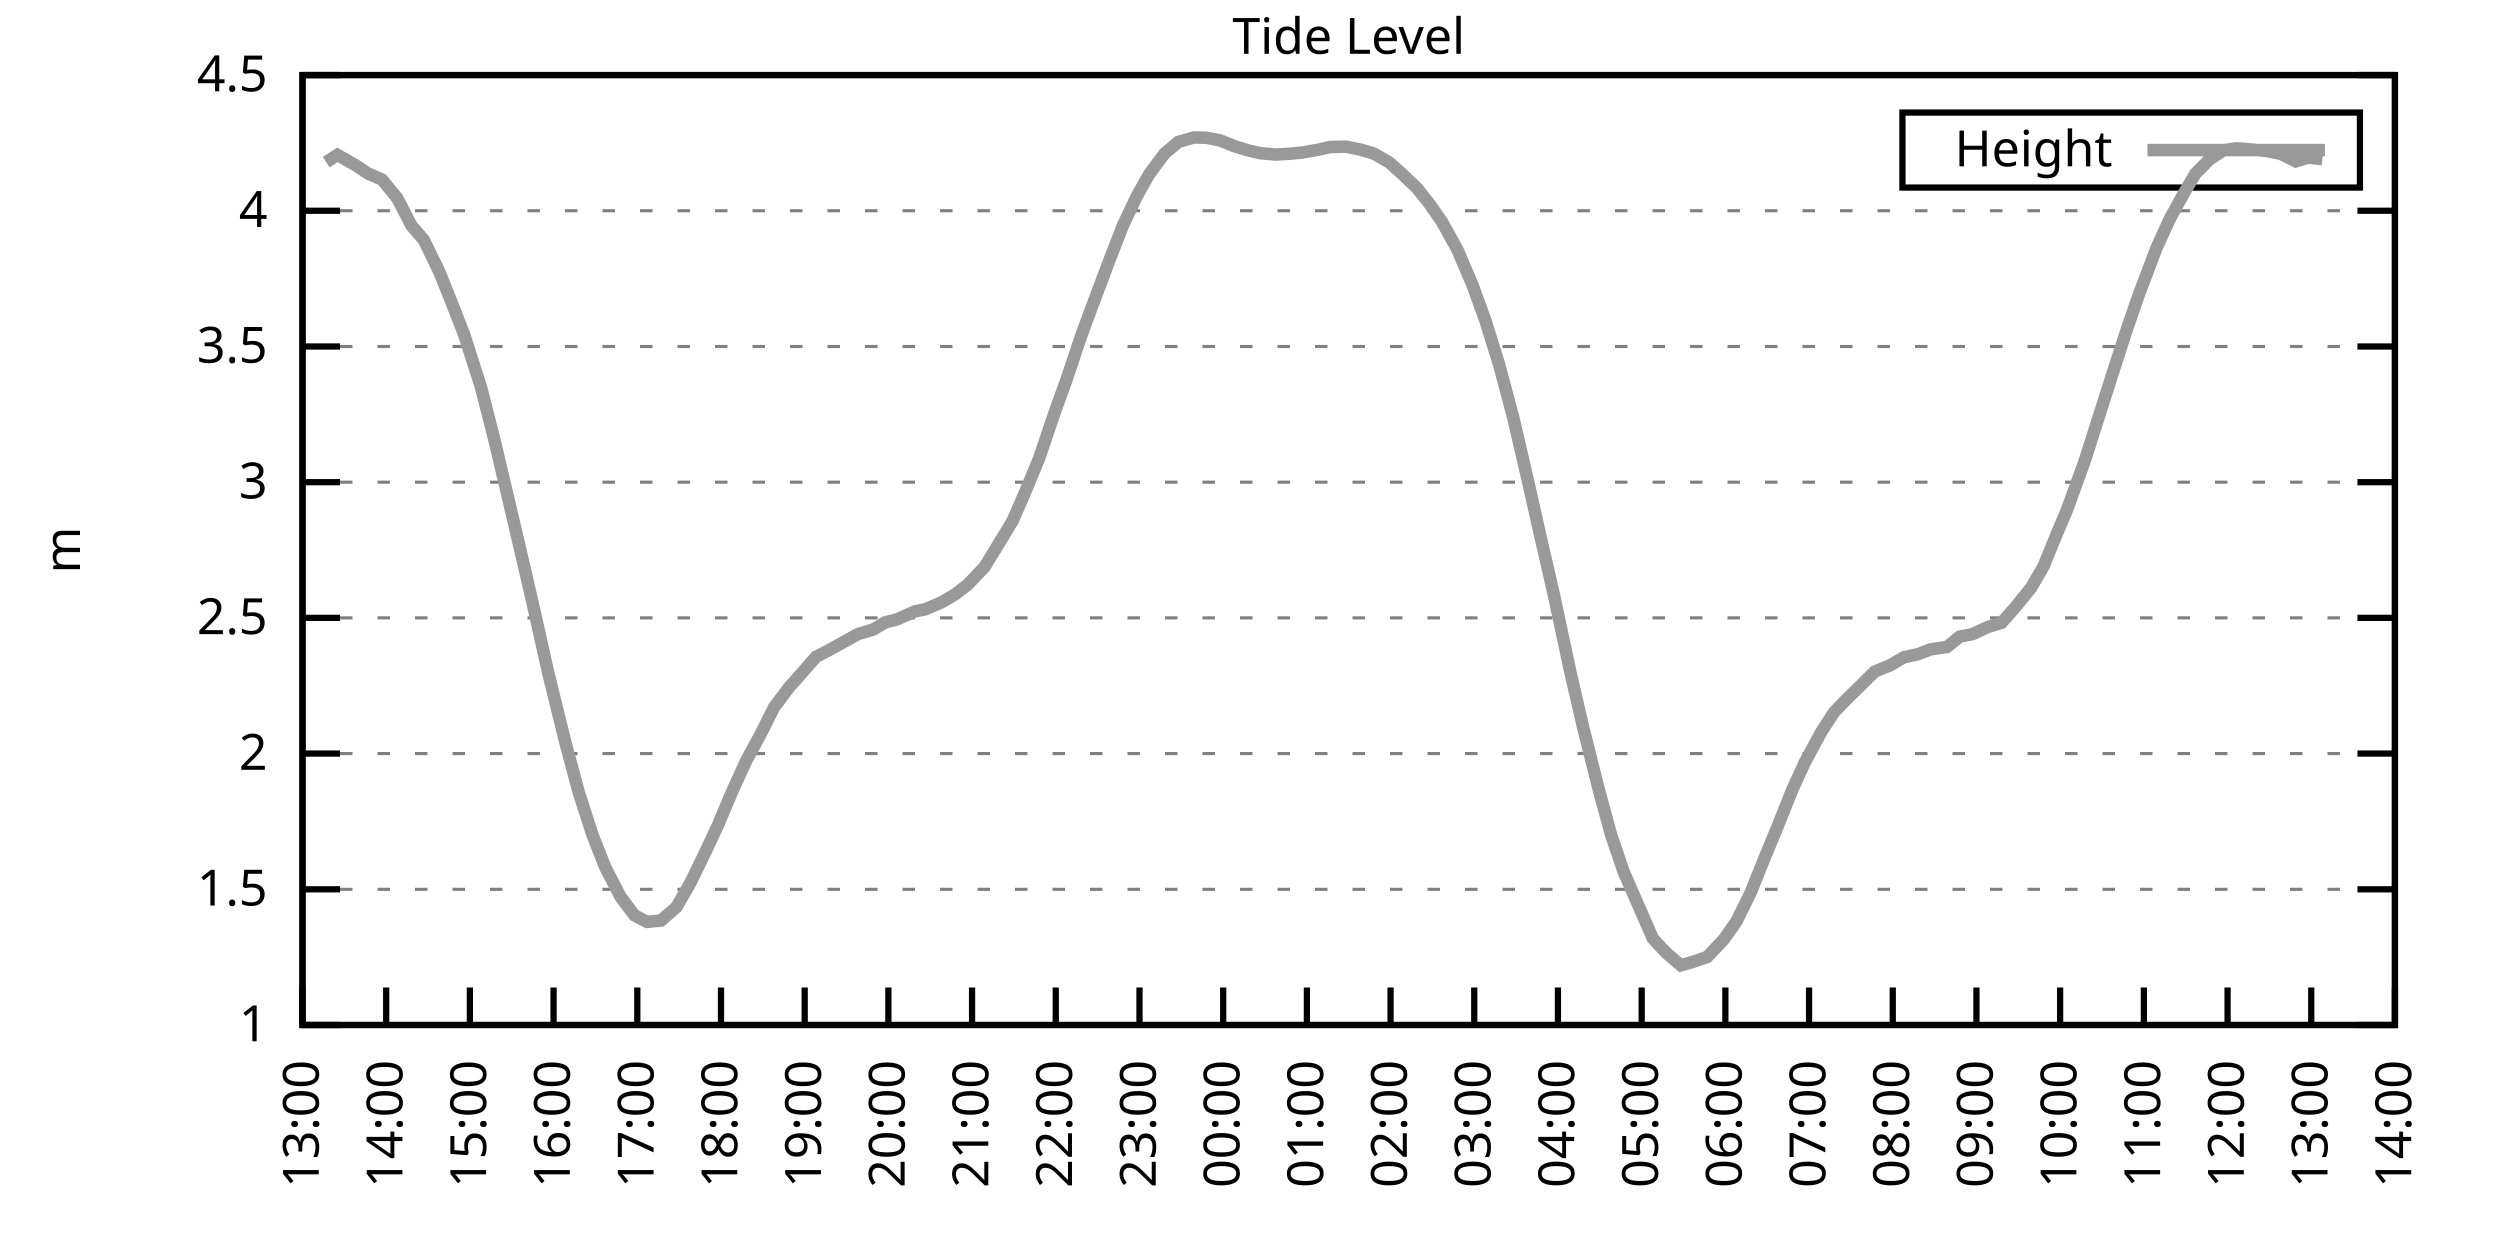
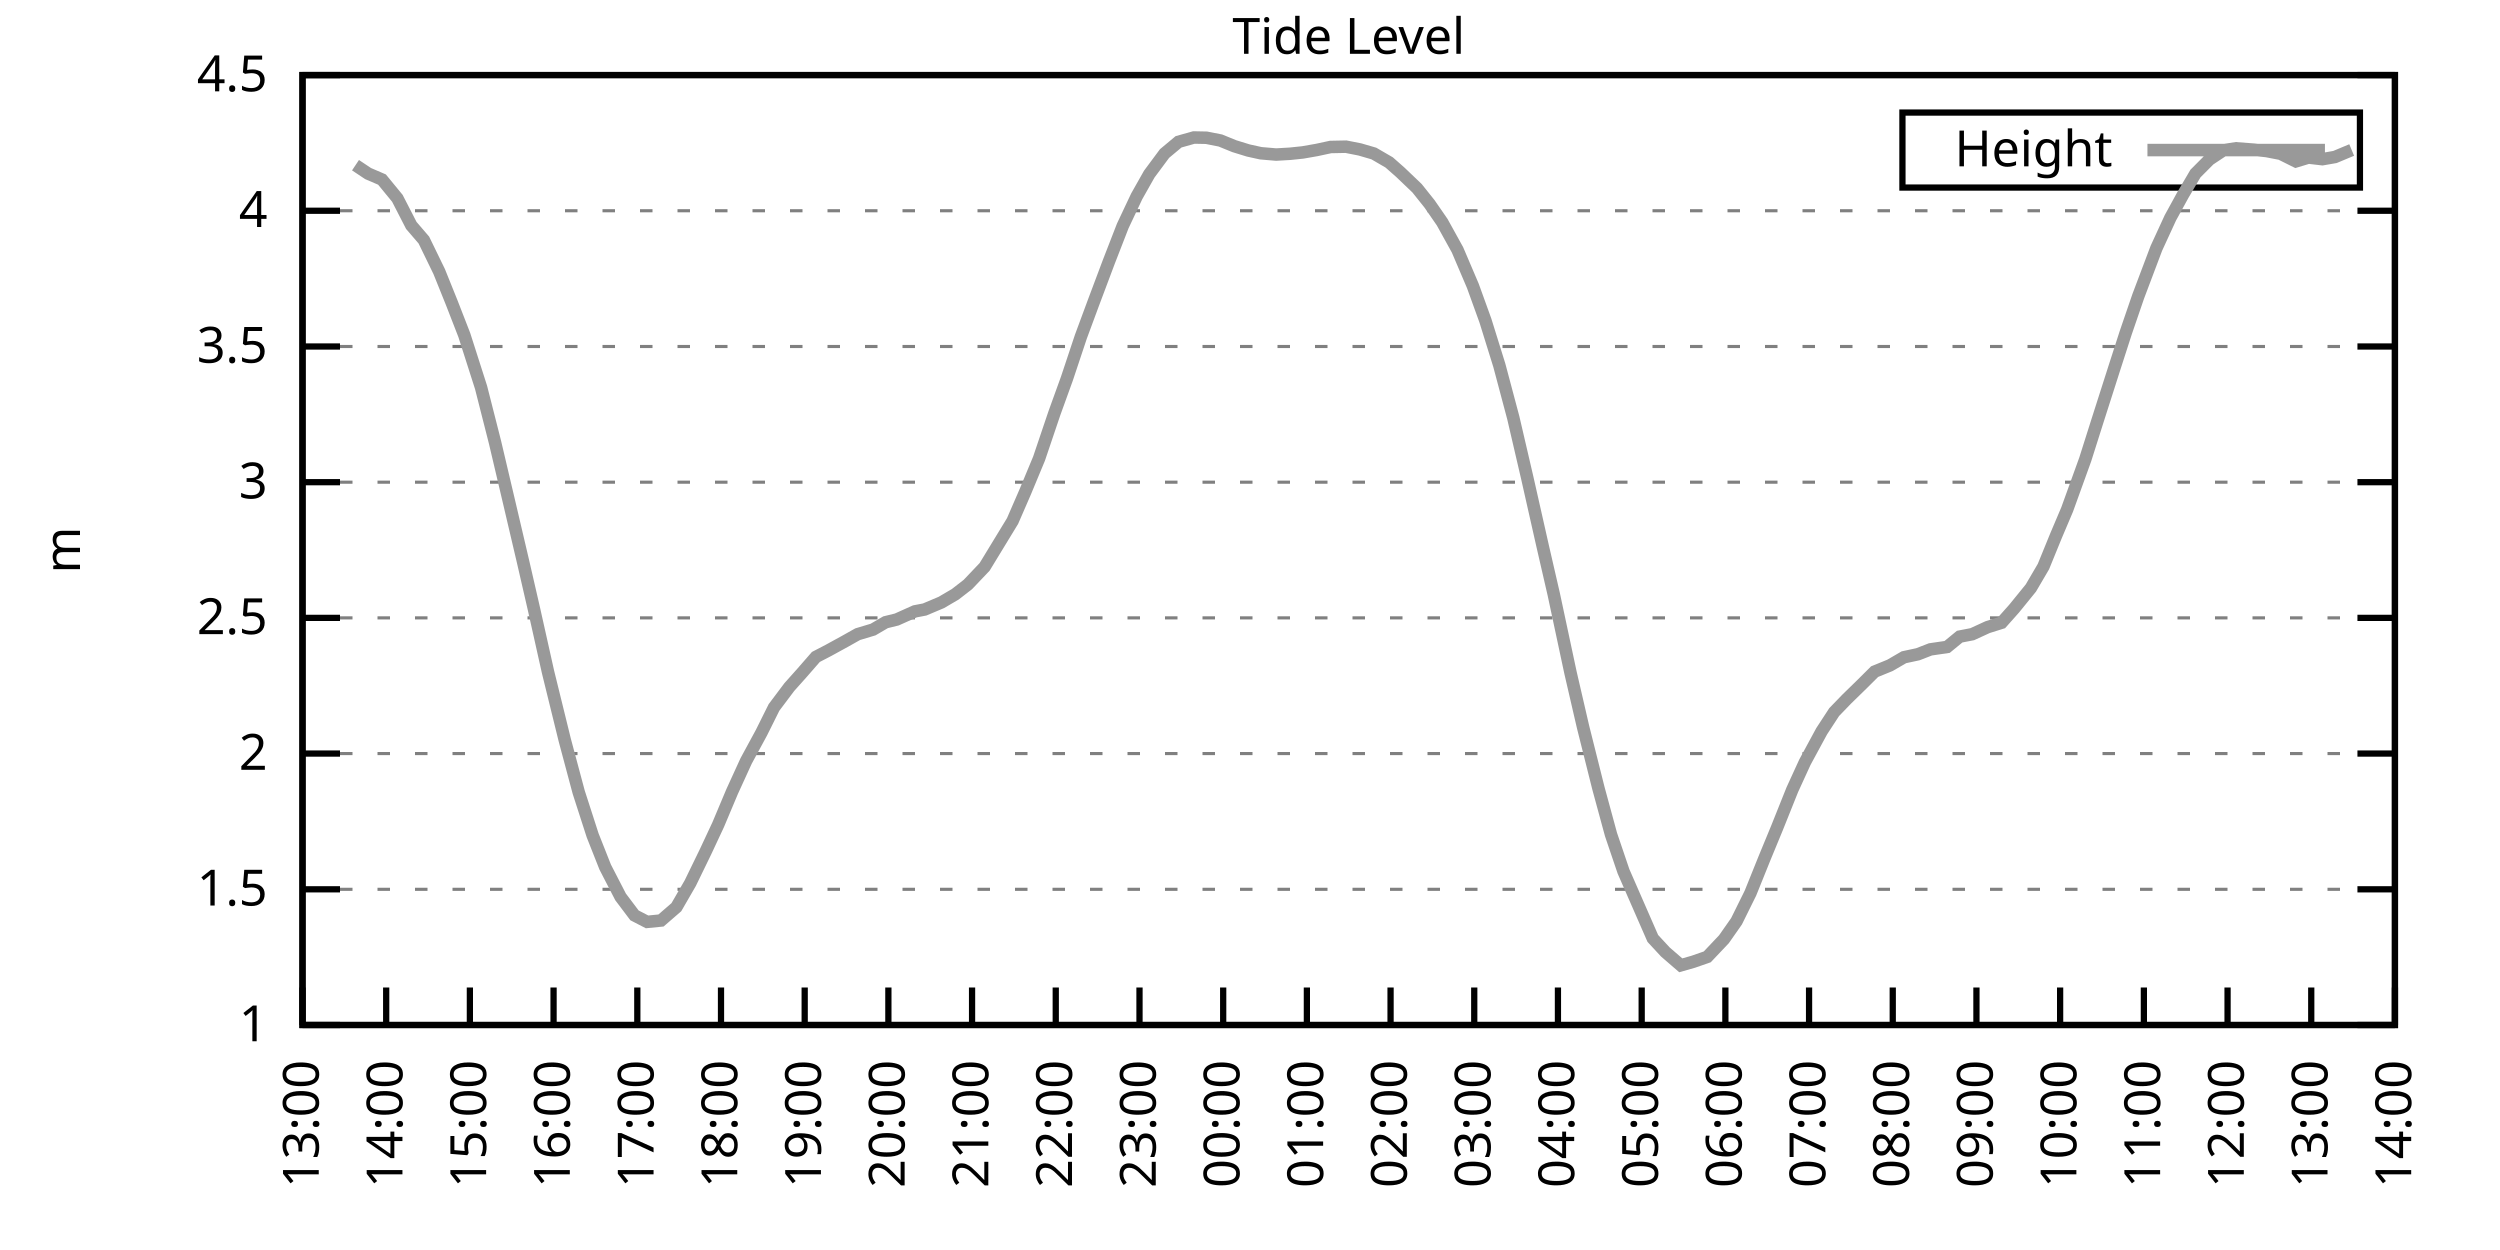
<svg xmlns="http://www.w3.org/2000/svg" xmlns:xlink="http://www.w3.org/1999/xlink" width="400" height="200" viewBox="0 0 400 200">
  <g id="gnuplot_canvas">
    <rect x="0" y="0" width="400" height="200" fill="none" />
    <defs>
      <circle id="gpDot" r="0.5" stroke-width="0.5" stroke="currentColor" />
      <path id="gpPt0" stroke-width="0.333" stroke="currentColor" d="M-1,0 h2 M0,-1 v2" />
      <path id="gpPt1" stroke-width="0.333" stroke="currentColor" d="M-1,-1 L1,1 M1,-1 L-1,1" />
      <path id="gpPt2" stroke-width="0.333" stroke="currentColor" d="M-1,0 L1,0 M0,-1 L0,1 M-1,-1 L1,1 M-1,1 L1,-1" />
      <rect id="gpPt3" stroke-width="0.333" stroke="currentColor" x="-1" y="-1" width="2" height="2" />
      <rect id="gpPt4" stroke-width="0.333" stroke="currentColor" fill="currentColor" x="-1" y="-1" width="2" height="2" />
      <circle id="gpPt5" stroke-width="0.333" stroke="currentColor" cx="0" cy="0" r="1" />
      <use xlink:href="#gpPt5" id="gpPt6" fill="currentColor" stroke="none" />
      <path id="gpPt7" stroke-width="0.333" stroke="currentColor" d="M0,-1.33 L-1.33,0.67 L1.33,0.67 z" />
      <use xlink:href="#gpPt7" id="gpPt8" fill="currentColor" stroke="none" />
      <use xlink:href="#gpPt7" id="gpPt9" stroke="currentColor" transform="rotate(180)" />
      <use xlink:href="#gpPt9" id="gpPt10" fill="currentColor" stroke="none" />
      <use xlink:href="#gpPt3" id="gpPt11" stroke="currentColor" transform="rotate(45)" />
      <use xlink:href="#gpPt11" id="gpPt12" fill="currentColor" stroke="none" />
      <path id="gpPt13" stroke-width="0.333" stroke="currentColor" d="M0,1.330 L1.265,0.411 L0.782,-1.067 L-0.782,-1.076 L-1.265,0.411 z" />
      <use xlink:href="#gpPt13" id="gpPt14" fill="currentColor" stroke="none" />
      <filter id="textbox" filterUnits="objectBoundingBox" x="0" y="0" height="1" width="1">
        <feFlood flood-color="white" flood-opacity="1" result="bgnd" />
        <feComposite in="SourceGraphic" in2="bgnd" operator="atop" />
      </filter>
      <filter id="greybox" filterUnits="objectBoundingBox" x="0" y="0" height="1" width="1">
        <feFlood flood-color="lightgrey" flood-opacity="1" result="grey" />
        <feComposite in="SourceGraphic" in2="grey" operator="atop" />
      </filter>
    </defs>
    <g fill="none" color="white" stroke="currentColor" stroke-width="1.00" stroke-linecap="butt" stroke-linejoin="miter">
</g>
    <g fill="none" color="black" stroke="currentColor" stroke-width="1.00" stroke-linecap="butt" stroke-linejoin="miter">
      <g stroke="none" shape-rendering="crispEdges">
        <polygon fill="rgb(255, 255, 255)" points="48.40,164.00 383.18,164.00 383.18,12.02 48.40,12.02 " />
      </g>
    </g>
    <g fill="none" color="black" stroke="currentColor" stroke-width="1.00" stroke-linecap="butt" stroke-linejoin="miter">
</g>
    <g fill="none" color="black" stroke="black" stroke-width="0.50" stroke-linecap="butt" stroke-linejoin="miter">
</g>
    <g fill="none" color="gray" stroke="currentColor" stroke-width="0.50" stroke-linecap="butt" stroke-linejoin="miter">
      <path stroke="gray" stroke-dasharray="2,4" class="gridline" d="M48.40,164.00 L383.19,164.00  " />
    </g>
    <g fill="none" color="gray" stroke="gray" stroke-width="1.00" stroke-linecap="butt" stroke-linejoin="miter">
</g>
    <g fill="none" color="black" stroke="currentColor" stroke-width="1.00" stroke-linecap="butt" stroke-linejoin="miter">
      <path stroke="black" d="M48.40,164.00 L54.40,164.00 M383.19,164.00 L377.19,164.00  " />
      <g transform="translate(42.80,166.60)" stroke="none" fill="black" font-family="Sans" font-size="8.00" text-anchor="end">
        <text>
          <tspan font-family="Sans"> 1</tspan>
        </text>
      </g>
    </g>
    <g fill="none" color="black" stroke="currentColor" stroke-width="1.00" stroke-linecap="butt" stroke-linejoin="miter">
</g>
    <g fill="none" color="black" stroke="black" stroke-width="0.50" stroke-linecap="butt" stroke-linejoin="miter">
</g>
    <g fill="none" color="gray" stroke="currentColor" stroke-width="0.50" stroke-linecap="butt" stroke-linejoin="miter">
      <path stroke="gray" stroke-dasharray="2,4" class="gridline" d="M48.40,142.29 L383.19,142.29  " />
    </g>
    <g fill="none" color="gray" stroke="gray" stroke-width="1.00" stroke-linecap="butt" stroke-linejoin="miter">
</g>
    <g fill="none" color="black" stroke="currentColor" stroke-width="1.00" stroke-linecap="butt" stroke-linejoin="miter">
      <path stroke="black" d="M48.40,142.29 L54.40,142.29 M383.19,142.29 L377.19,142.29  " />
      <g transform="translate(42.80,144.89)" stroke="none" fill="black" font-family="Sans" font-size="8.00" text-anchor="end">
        <text>
          <tspan font-family="Sans"> 1.5</tspan>
        </text>
      </g>
    </g>
    <g fill="none" color="black" stroke="currentColor" stroke-width="1.00" stroke-linecap="butt" stroke-linejoin="miter">
</g>
    <g fill="none" color="black" stroke="black" stroke-width="0.50" stroke-linecap="butt" stroke-linejoin="miter">
</g>
    <g fill="none" color="gray" stroke="currentColor" stroke-width="0.50" stroke-linecap="butt" stroke-linejoin="miter">
      <path stroke="gray" stroke-dasharray="2,4" class="gridline" d="M48.40,120.57 L383.19,120.57  " />
    </g>
    <g fill="none" color="gray" stroke="gray" stroke-width="1.00" stroke-linecap="butt" stroke-linejoin="miter">
</g>
    <g fill="none" color="black" stroke="currentColor" stroke-width="1.00" stroke-linecap="butt" stroke-linejoin="miter">
      <path stroke="black" d="M48.40,120.57 L54.40,120.57 M383.19,120.57 L377.19,120.57  " />
      <g transform="translate(42.80,123.17)" stroke="none" fill="black" font-family="Sans" font-size="8.00" text-anchor="end">
        <text>
          <tspan font-family="Sans"> 2</tspan>
        </text>
      </g>
    </g>
    <g fill="none" color="black" stroke="currentColor" stroke-width="1.00" stroke-linecap="butt" stroke-linejoin="miter">
</g>
    <g fill="none" color="black" stroke="black" stroke-width="0.50" stroke-linecap="butt" stroke-linejoin="miter">
</g>
    <g fill="none" color="gray" stroke="currentColor" stroke-width="0.50" stroke-linecap="butt" stroke-linejoin="miter">
      <path stroke="gray" stroke-dasharray="2,4" class="gridline" d="M48.40,98.86 L383.19,98.86  " />
    </g>
    <g fill="none" color="gray" stroke="gray" stroke-width="1.00" stroke-linecap="butt" stroke-linejoin="miter">
</g>
    <g fill="none" color="black" stroke="currentColor" stroke-width="1.00" stroke-linecap="butt" stroke-linejoin="miter">
      <path stroke="black" d="M48.40,98.86 L54.40,98.86 M383.19,98.86 L377.19,98.86  " />
      <g transform="translate(42.80,101.46)" stroke="none" fill="black" font-family="Sans" font-size="8.00" text-anchor="end">
        <text>
          <tspan font-family="Sans"> 2.5</tspan>
        </text>
      </g>
    </g>
    <g fill="none" color="black" stroke="currentColor" stroke-width="1.00" stroke-linecap="butt" stroke-linejoin="miter">
</g>
    <g fill="none" color="black" stroke="black" stroke-width="0.50" stroke-linecap="butt" stroke-linejoin="miter">
</g>
    <g fill="none" color="gray" stroke="currentColor" stroke-width="0.50" stroke-linecap="butt" stroke-linejoin="miter">
      <path stroke="gray" stroke-dasharray="2,4" class="gridline" d="M48.40,77.15 L383.19,77.15  " />
    </g>
    <g fill="none" color="gray" stroke="gray" stroke-width="1.00" stroke-linecap="butt" stroke-linejoin="miter">
</g>
    <g fill="none" color="black" stroke="currentColor" stroke-width="1.00" stroke-linecap="butt" stroke-linejoin="miter">
      <path stroke="black" d="M48.40,77.15 L54.40,77.15 M383.19,77.15 L377.19,77.15  " />
      <g transform="translate(42.80,79.75)" stroke="none" fill="black" font-family="Sans" font-size="8.00" text-anchor="end">
        <text>
          <tspan font-family="Sans"> 3</tspan>
        </text>
      </g>
    </g>
    <g fill="none" color="black" stroke="currentColor" stroke-width="1.00" stroke-linecap="butt" stroke-linejoin="miter">
</g>
    <g fill="none" color="black" stroke="black" stroke-width="0.50" stroke-linecap="butt" stroke-linejoin="miter">
</g>
    <g fill="none" color="gray" stroke="currentColor" stroke-width="0.50" stroke-linecap="butt" stroke-linejoin="miter">
      <path stroke="gray" stroke-dasharray="2,4" class="gridline" d="M48.40,55.44 L383.19,55.44  " />
    </g>
    <g fill="none" color="gray" stroke="gray" stroke-width="1.00" stroke-linecap="butt" stroke-linejoin="miter">
</g>
    <g fill="none" color="black" stroke="currentColor" stroke-width="1.00" stroke-linecap="butt" stroke-linejoin="miter">
      <path stroke="black" d="M48.40,55.44 L54.40,55.44 M383.19,55.44 L377.19,55.44  " />
      <g transform="translate(42.80,58.04)" stroke="none" fill="black" font-family="Sans" font-size="8.00" text-anchor="end">
        <text>
          <tspan font-family="Sans"> 3.5</tspan>
        </text>
      </g>
    </g>
    <g fill="none" color="black" stroke="currentColor" stroke-width="1.00" stroke-linecap="butt" stroke-linejoin="miter">
</g>
    <g fill="none" color="black" stroke="black" stroke-width="0.50" stroke-linecap="butt" stroke-linejoin="miter">
</g>
    <g fill="none" color="gray" stroke="currentColor" stroke-width="0.50" stroke-linecap="butt" stroke-linejoin="miter">
      <path stroke="gray" stroke-dasharray="2,4" class="gridline" d="M48.40,33.72 L383.19,33.72  " />
    </g>
    <g fill="none" color="gray" stroke="gray" stroke-width="1.00" stroke-linecap="butt" stroke-linejoin="miter">
</g>
    <g fill="none" color="black" stroke="currentColor" stroke-width="1.00" stroke-linecap="butt" stroke-linejoin="miter">
      <path stroke="black" d="M48.40,33.72 L54.40,33.72 M383.19,33.72 L377.19,33.72  " />
      <g transform="translate(42.80,36.32)" stroke="none" fill="black" font-family="Sans" font-size="8.00" text-anchor="end">
        <text>
          <tspan font-family="Sans"> 4</tspan>
        </text>
      </g>
    </g>
    <g fill="none" color="black" stroke="currentColor" stroke-width="1.00" stroke-linecap="butt" stroke-linejoin="miter">
</g>
    <g fill="none" color="black" stroke="black" stroke-width="0.50" stroke-linecap="butt" stroke-linejoin="miter">
</g>
    <g fill="none" color="gray" stroke="currentColor" stroke-width="0.50" stroke-linecap="butt" stroke-linejoin="miter">
      <path stroke="gray" stroke-dasharray="2,4" class="gridline" d="M48.40,12.01 L383.19,12.01  " />
    </g>
    <g fill="none" color="gray" stroke="gray" stroke-width="1.00" stroke-linecap="butt" stroke-linejoin="miter">
</g>
    <g fill="none" color="black" stroke="currentColor" stroke-width="1.00" stroke-linecap="butt" stroke-linejoin="miter">
      <path stroke="black" d="M48.40,12.01 L54.40,12.01 M383.19,12.01 L377.19,12.01  " />
      <g transform="translate(42.80,14.61)" stroke="none" fill="black" font-family="Sans" font-size="8.00" text-anchor="end">
        <text>
          <tspan font-family="Sans"> 4.5</tspan>
        </text>
      </g>
    </g>
    <g fill="none" color="black" stroke="currentColor" stroke-width="1.00" stroke-linecap="butt" stroke-linejoin="miter">
      <path stroke="black" d="M48.40,164.00 L48.40,158.00  " />
      <g transform="translate(51.00,169.60) rotate(270.00)" stroke="none" fill="black" font-family="Sans" font-size="8.00" text-anchor="end">
        <text>
          <tspan font-family="Sans">13:00</tspan>
        </text>
      </g>
    </g>
    <g fill="none" color="black" stroke="currentColor" stroke-width="1.00" stroke-linecap="butt" stroke-linejoin="miter">
      <path stroke="black" d="M61.79,164.00 L61.79,158.00  " />
      <g transform="translate(64.39,169.60) rotate(270.00)" stroke="none" fill="black" font-family="Sans" font-size="8.00" text-anchor="end">
        <text>
          <tspan font-family="Sans">14:00</tspan>
        </text>
      </g>
    </g>
    <g fill="none" color="black" stroke="currentColor" stroke-width="1.00" stroke-linecap="butt" stroke-linejoin="miter">
      <path stroke="black" d="M75.18,164.00 L75.18,158.00  " />
      <g transform="translate(77.78,169.60) rotate(270.00)" stroke="none" fill="black" font-family="Sans" font-size="8.00" text-anchor="end">
        <text>
          <tspan font-family="Sans">15:00</tspan>
        </text>
      </g>
    </g>
    <g fill="none" color="black" stroke="currentColor" stroke-width="1.00" stroke-linecap="butt" stroke-linejoin="miter">
      <path stroke="black" d="M88.57,164.00 L88.57,158.00  " />
      <g transform="translate(91.17,169.60) rotate(270.00)" stroke="none" fill="black" font-family="Sans" font-size="8.00" text-anchor="end">
        <text>
          <tspan font-family="Sans">16:00</tspan>
        </text>
      </g>
    </g>
    <g fill="none" color="black" stroke="currentColor" stroke-width="1.00" stroke-linecap="butt" stroke-linejoin="miter">
      <path stroke="black" d="M101.97,164.00 L101.97,158.00  " />
      <g transform="translate(104.57,169.60) rotate(270.00)" stroke="none" fill="black" font-family="Sans" font-size="8.00" text-anchor="end">
        <text>
          <tspan font-family="Sans">17:00</tspan>
        </text>
      </g>
    </g>
    <g fill="none" color="black" stroke="currentColor" stroke-width="1.00" stroke-linecap="butt" stroke-linejoin="miter">
      <path stroke="black" d="M115.36,164.00 L115.36,158.00  " />
      <g transform="translate(117.96,169.60) rotate(270.00)" stroke="none" fill="black" font-family="Sans" font-size="8.00" text-anchor="end">
        <text>
          <tspan font-family="Sans">18:00</tspan>
        </text>
      </g>
    </g>
    <g fill="none" color="black" stroke="currentColor" stroke-width="1.00" stroke-linecap="butt" stroke-linejoin="miter">
      <path stroke="black" d="M128.75,164.00 L128.75,158.00  " />
      <g transform="translate(131.35,169.60) rotate(270.00)" stroke="none" fill="black" font-family="Sans" font-size="8.00" text-anchor="end">
        <text>
          <tspan font-family="Sans">19:00</tspan>
        </text>
      </g>
    </g>
    <g fill="none" color="black" stroke="currentColor" stroke-width="1.00" stroke-linecap="butt" stroke-linejoin="miter">
      <path stroke="black" d="M142.14,164.00 L142.14,158.00  " />
      <g transform="translate(144.74,169.60) rotate(270.00)" stroke="none" fill="black" font-family="Sans" font-size="8.00" text-anchor="end">
        <text>
          <tspan font-family="Sans">20:00</tspan>
        </text>
      </g>
    </g>
    <g fill="none" color="black" stroke="currentColor" stroke-width="1.00" stroke-linecap="butt" stroke-linejoin="miter">
      <path stroke="black" d="M155.53,164.00 L155.53,158.00  " />
      <g transform="translate(158.13,169.60) rotate(270.00)" stroke="none" fill="black" font-family="Sans" font-size="8.00" text-anchor="end">
        <text>
          <tspan font-family="Sans">21:00</tspan>
        </text>
      </g>
    </g>
    <g fill="none" color="black" stroke="currentColor" stroke-width="1.00" stroke-linecap="butt" stroke-linejoin="miter">
      <path stroke="black" d="M168.92,164.00 L168.92,158.00  " />
      <g transform="translate(171.52,169.60) rotate(270.00)" stroke="none" fill="black" font-family="Sans" font-size="8.00" text-anchor="end">
        <text>
          <tspan font-family="Sans">22:00</tspan>
        </text>
      </g>
    </g>
    <g fill="none" color="black" stroke="currentColor" stroke-width="1.00" stroke-linecap="butt" stroke-linejoin="miter">
      <path stroke="black" d="M182.32,164.00 L182.32,158.00  " />
      <g transform="translate(184.92,169.60) rotate(270.00)" stroke="none" fill="black" font-family="Sans" font-size="8.00" text-anchor="end">
        <text>
          <tspan font-family="Sans">23:00</tspan>
        </text>
      </g>
    </g>
    <g fill="none" color="black" stroke="currentColor" stroke-width="1.00" stroke-linecap="butt" stroke-linejoin="miter">
      <path stroke="black" d="M195.71,164.00 L195.71,158.00  " />
      <g transform="translate(198.31,169.60) rotate(270.00)" stroke="none" fill="black" font-family="Sans" font-size="8.00" text-anchor="end">
        <text>
          <tspan font-family="Sans">00:00</tspan>
        </text>
      </g>
    </g>
    <g fill="none" color="black" stroke="currentColor" stroke-width="1.00" stroke-linecap="butt" stroke-linejoin="miter">
      <path stroke="black" d="M209.10,164.00 L209.10,158.00  " />
      <g transform="translate(211.70,169.60) rotate(270.00)" stroke="none" fill="black" font-family="Sans" font-size="8.00" text-anchor="end">
        <text>
          <tspan font-family="Sans">01:00</tspan>
        </text>
      </g>
    </g>
    <g fill="none" color="black" stroke="currentColor" stroke-width="1.00" stroke-linecap="butt" stroke-linejoin="miter">
      <path stroke="black" d="M222.49,164.00 L222.49,158.00  " />
      <g transform="translate(225.09,169.60) rotate(270.00)" stroke="none" fill="black" font-family="Sans" font-size="8.00" text-anchor="end">
        <text>
          <tspan font-family="Sans">02:00</tspan>
        </text>
      </g>
    </g>
    <g fill="none" color="black" stroke="currentColor" stroke-width="1.00" stroke-linecap="butt" stroke-linejoin="miter">
      <path stroke="black" d="M235.88,164.00 L235.88,158.00  " />
      <g transform="translate(238.48,169.60) rotate(270.00)" stroke="none" fill="black" font-family="Sans" font-size="8.00" text-anchor="end">
        <text>
          <tspan font-family="Sans">03:00</tspan>
        </text>
      </g>
    </g>
    <g fill="none" color="black" stroke="currentColor" stroke-width="1.00" stroke-linecap="butt" stroke-linejoin="miter">
      <path stroke="black" d="M249.27,164.00 L249.27,158.00  " />
      <g transform="translate(251.87,169.60) rotate(270.00)" stroke="none" fill="black" font-family="Sans" font-size="8.00" text-anchor="end">
        <text>
          <tspan font-family="Sans">04:00</tspan>
        </text>
      </g>
    </g>
    <g fill="none" color="black" stroke="currentColor" stroke-width="1.00" stroke-linecap="butt" stroke-linejoin="miter">
      <path stroke="black" d="M262.67,164.00 L262.67,158.00  " />
      <g transform="translate(265.27,169.60) rotate(270.00)" stroke="none" fill="black" font-family="Sans" font-size="8.00" text-anchor="end">
        <text>
          <tspan font-family="Sans">05:00</tspan>
        </text>
      </g>
    </g>
    <g fill="none" color="black" stroke="currentColor" stroke-width="1.00" stroke-linecap="butt" stroke-linejoin="miter">
      <path stroke="black" d="M276.06,164.00 L276.06,158.00  " />
      <g transform="translate(278.66,169.60) rotate(270.00)" stroke="none" fill="black" font-family="Sans" font-size="8.00" text-anchor="end">
        <text>
          <tspan font-family="Sans">06:00</tspan>
        </text>
      </g>
    </g>
    <g fill="none" color="black" stroke="currentColor" stroke-width="1.00" stroke-linecap="butt" stroke-linejoin="miter">
      <path stroke="black" d="M289.45,164.00 L289.45,158.00  " />
      <g transform="translate(292.05,169.60) rotate(270.00)" stroke="none" fill="black" font-family="Sans" font-size="8.00" text-anchor="end">
        <text>
          <tspan font-family="Sans">07:00</tspan>
        </text>
      </g>
    </g>
    <g fill="none" color="black" stroke="currentColor" stroke-width="1.00" stroke-linecap="butt" stroke-linejoin="miter">
      <path stroke="black" d="M302.84,164.00 L302.84,158.00  " />
      <g transform="translate(305.44,169.60) rotate(270.00)" stroke="none" fill="black" font-family="Sans" font-size="8.00" text-anchor="end">
        <text>
          <tspan font-family="Sans">08:00</tspan>
        </text>
      </g>
    </g>
    <g fill="none" color="black" stroke="currentColor" stroke-width="1.00" stroke-linecap="butt" stroke-linejoin="miter">
      <path stroke="black" d="M316.23,164.00 L316.23,158.00  " />
      <g transform="translate(318.83,169.60) rotate(270.00)" stroke="none" fill="black" font-family="Sans" font-size="8.00" text-anchor="end">
        <text>
          <tspan font-family="Sans">09:00</tspan>
        </text>
      </g>
    </g>
    <g fill="none" color="black" stroke="currentColor" stroke-width="1.00" stroke-linecap="butt" stroke-linejoin="miter">
      <path stroke="black" d="M329.62,164.00 L329.62,158.00  " />
      <g transform="translate(332.22,169.60) rotate(270.00)" stroke="none" fill="black" font-family="Sans" font-size="8.00" text-anchor="end">
        <text>
          <tspan font-family="Sans">10:00</tspan>
        </text>
      </g>
    </g>
    <g fill="none" color="black" stroke="currentColor" stroke-width="1.00" stroke-linecap="butt" stroke-linejoin="miter">
      <path stroke="black" d="M343.02,164.00 L343.02,158.00  " />
      <g transform="translate(345.62,169.60) rotate(270.00)" stroke="none" fill="black" font-family="Sans" font-size="8.00" text-anchor="end">
        <text>
          <tspan font-family="Sans">11:00</tspan>
        </text>
      </g>
    </g>
    <g fill="none" color="black" stroke="currentColor" stroke-width="1.00" stroke-linecap="butt" stroke-linejoin="miter">
      <path stroke="black" d="M356.41,164.00 L356.41,158.00  " />
      <g transform="translate(359.01,169.60) rotate(270.00)" stroke="none" fill="black" font-family="Sans" font-size="8.00" text-anchor="end">
        <text>
          <tspan font-family="Sans">12:00</tspan>
        </text>
      </g>
    </g>
    <g fill="none" color="black" stroke="currentColor" stroke-width="1.00" stroke-linecap="butt" stroke-linejoin="miter">
      <path stroke="black" d="M369.80,164.00 L369.80,158.00  " />
      <g transform="translate(372.40,169.60) rotate(270.00)" stroke="none" fill="black" font-family="Sans" font-size="8.00" text-anchor="end">
        <text>
          <tspan font-family="Sans">13:00</tspan>
        </text>
      </g>
    </g>
    <g fill="none" color="black" stroke="currentColor" stroke-width="1.00" stroke-linecap="butt" stroke-linejoin="miter">
      <path stroke="black" d="M383.19,164.00 L383.19,158.00  " />
      <g transform="translate(385.79,169.60) rotate(270.00)" stroke="none" fill="black" font-family="Sans" font-size="8.00" text-anchor="end">
        <text>
          <tspan font-family="Sans">14:00</tspan>
        </text>
      </g>
    </g>
    <g fill="none" color="black" stroke="currentColor" stroke-width="1.00" stroke-linecap="butt" stroke-linejoin="miter">
</g>
    <g fill="none" color="black" stroke="currentColor" stroke-width="1.00" stroke-linecap="butt" stroke-linejoin="miter">
      <path stroke="black" d="M48.40,12.01 L48.40,164.00 L383.19,164.00 L383.19,12.01 L48.40,12.01 Z  " />
    </g>
    <g fill="none" color="black" stroke="currentColor" stroke-width="1.00" stroke-linecap="butt" stroke-linejoin="miter">
</g>
    <g fill="none" color="black" stroke="currentColor" stroke-width="1.00" stroke-linecap="butt" stroke-linejoin="miter">
      <path stroke="black" d="M304.39,30.01 L304.39,18.01 L377.59,18.01 L377.59,30.01 L304.39,30.01 Z  " />
    </g>
    <g id="Tide_level_plot_1">
      <g fill="none" color="white" stroke="black" stroke-width="2.00" stroke-linecap="butt" stroke-linejoin="miter">
</g>
      <g fill="none" color="black" stroke="currentColor" stroke-width="2.00" stroke-linecap="butt" stroke-linejoin="miter">
        <g transform="translate(337.99,26.61)" stroke="none" fill="black" font-family="Sans" font-size="8.00" text-anchor="end">
          <text>
            <tspan font-family="Sans">Height</tspan>
          </text>
        </g>
      </g>
      <g fill="none" color="black" stroke="currentColor" stroke-width="2.00" stroke-linecap="butt" stroke-linejoin="miter">
-         <path stroke="rgb(153, 153, 153)" d="M343.59,24.01 L371.99,24.01 M52.19,25.95 L53.98,24.78 L56.88,26.43 L58.89,27.77 L61.12,28.73 L63.58,31.73   L65.81,36.07 L67.82,38.41 L70.27,43.45 L72.28,48.44 L74.29,53.61 L76.97,61.99 L79.20,70.76 L81.43,80.23   L83.66,89.74 L85.45,97.52 L87.68,107.50 L90.36,118.40 L92.59,126.74 L94.82,133.65 L96.83,138.73 L99.29,143.50   L101.52,146.46 L103.53,147.50 L105.76,147.28 L108.22,145.15 L110.45,141.29 L112.90,136.25 L114.91,131.95 L117.14,126.65   L119.38,121.75 L121.83,117.23 L123.84,113.19 L126.29,109.93 L128.30,107.68 L130.54,105.11 L132.54,104.07 L135.22,102.60   L137.23,101.47 L139.69,100.73 L141.69,99.56 L143.48,99.12 L146.38,97.82 L147.94,97.52 L150.62,96.39 L152.85,95.08   L154.86,93.52 L157.54,90.70 L159.55,87.40 L162.01,83.36 L164.01,78.76 L166.25,73.37 L168.70,66.12 L170.71,60.56   L172.94,53.87 L174.95,48.44 L177.41,41.89 L179.64,36.15 L181.87,31.42 L183.88,27.86 L186.33,24.56 L188.57,22.69   L191.02,22.00 L193.03,22.04 L195.26,22.48 L197.49,23.39 L199.73,24.08 L201.73,24.52 L204.19,24.73 L206.42,24.60   L208.43,24.39 L210.66,24.00 L212.89,23.52 L215.35,23.47 L217.58,23.91 L219.81,24.56 L222.27,25.99 L224.05,27.56   L226.73,30.12 L228.74,32.64 L230.75,35.55 L233.20,39.98 L235.66,45.75 L237.67,51.31 L239.90,58.48 L242.13,66.86   L244.36,76.45 L246.82,87.35 L248.60,95.08 L251.28,107.63 L253.29,116.32 L255.75,126.13 L257.76,133.52 L259.76,139.42   L264.45,150.15 L266.46,152.32 L268.92,154.45 L270.92,153.88 L273.16,153.10 L275.83,150.28 L277.84,147.41 L280.07,142.90   L282.31,137.34 L284.32,132.47 L286.77,126.35 L288.78,121.96 L291.46,117.01 L293.47,113.93 L295.48,111.85 L297.93,109.46   L299.94,107.46 L302.39,106.46 L304.63,105.16 L306.86,104.68 L308.87,103.90 L311.54,103.51 L313.55,101.86 L315.56,101.47   L318.02,100.34 L320.25,99.64 L322.26,97.38 L324.94,94.08 L326.95,90.65 L328.95,85.75 L330.74,81.53 L333.64,73.50   L335.65,67.16 L338.33,58.78 L340.11,53.26 L342.12,47.40 L345.02,39.72 L347.26,34.85 L349.26,31.20 L351.27,27.77   L353.51,25.52 L355.74,24.04 L357.75,23.73 L360.65,23.95 L362.66,24.17 L364.89,24.60 L367.34,25.82 L369.35,25.21   L371.58,25.47  " />
+         <path stroke="rgb(153, 153, 153)" d="M343.59,24.01 L371.99,24.01 M56.88,26.43 L58.89,27.77 L61.12,28.73 L63.58,31.73 L65.81,36.07 L67.82,38.41   L70.27,43.45 L72.28,48.44 L74.29,53.61 L76.97,61.99 L79.20,70.76 L81.43,80.23 L83.66,89.74 L85.45,97.52   L87.68,107.50 L90.36,118.40 L92.59,126.74 L94.82,133.65 L96.83,138.73 L99.29,143.50 L101.52,146.46 L103.53,147.50   L105.76,147.28 L108.22,145.15 L110.45,141.29 L112.90,136.25 L114.91,131.95 L117.14,126.65 L119.38,121.75 L121.83,117.23   L123.84,113.19 L126.29,109.93 L128.30,107.68 L130.54,105.11 L132.54,104.07 L135.22,102.60 L137.23,101.47 L139.69,100.73   L141.69,99.56 L143.48,99.12 L146.38,97.82 L147.94,97.52 L150.62,96.39 L152.85,95.08 L154.86,93.52 L157.54,90.70   L159.55,87.40 L162.01,83.36 L164.01,78.76 L166.25,73.37 L168.70,66.12 L170.71,60.56 L172.94,53.87 L174.95,48.44   L177.41,41.89 L179.64,36.15 L181.87,31.42 L183.88,27.86 L186.33,24.56 L188.57,22.69 L191.02,22.00 L193.03,22.04   L195.26,22.48 L197.49,23.39 L199.73,24.08 L201.73,24.52 L204.19,24.73 L206.42,24.60 L208.43,24.39 L210.66,24.00   L212.89,23.52 L215.35,23.47 L217.58,23.91 L219.81,24.56 L222.27,25.99 L224.05,27.56 L226.73,30.12 L228.74,32.64   L230.75,35.55 L233.20,39.98 L235.66,45.75 L237.67,51.31 L239.90,58.48 L242.13,66.86 L244.36,76.45 L246.82,87.35   L248.60,95.08 L251.28,107.63 L253.29,116.32 L255.75,126.13 L257.76,133.52 L259.76,139.42 L264.45,150.15 L266.46,152.32   L268.92,154.45 L270.92,153.88 L273.16,153.10 L275.83,150.28 L277.84,147.41 L280.07,142.90 L282.31,137.34 L284.32,132.47   L286.77,126.35 L288.78,121.96 L291.46,117.01 L293.47,113.93 L295.48,111.85 L297.93,109.46 L299.94,107.46 L302.39,106.46   L304.63,105.16 L306.86,104.68 L308.87,103.90 L311.54,103.51 L313.55,101.86 L315.56,101.47 L318.02,100.34 L320.25,99.64   L322.26,97.38 L324.94,94.08 L326.95,90.65 L328.95,85.75 L330.74,81.53 L333.64,73.50 L335.65,67.16 L338.33,58.78   L340.11,53.26 L342.12,47.40 L345.02,39.72 L347.26,34.85 L349.26,31.20 L351.27,27.77 L353.51,25.52 L355.74,24.04   L357.75,23.73 L360.65,23.95 L362.66,24.17 L364.89,24.60 L367.34,25.82 L369.35,25.21 L371.58,25.47 L373.59,25.12   L376.27,24.00  " />
      </g>
    </g>
    <g fill="none" color="black" stroke="currentColor" stroke-width="2.00" stroke-linecap="butt" stroke-linejoin="miter">
</g>
    <g fill="none" color="black" stroke="black" stroke-width="1.00" stroke-linecap="butt" stroke-linejoin="miter">
</g>
    <g fill="none" color="black" stroke="currentColor" stroke-width="1.00" stroke-linecap="butt" stroke-linejoin="miter">
      <path stroke="black" d="M48.40,12.01 L48.40,164.00 L383.19,164.00 L383.19,12.01 L48.40,12.01 Z  " />
      <g transform="translate(12.80,88.01) rotate(270.00)" stroke="none" fill="black" font-family="Sans" font-size="8.00" text-anchor="middle">
        <text>
          <tspan font-family="Sans">m</tspan>
        </text>
      </g>
    </g>
    <g fill="none" color="black" stroke="currentColor" stroke-width="1.00" stroke-linecap="butt" stroke-linejoin="miter">
</g>
    <g fill="none" color="black" stroke="currentColor" stroke-width="1.00" stroke-linecap="butt" stroke-linejoin="miter">
      <g transform="translate(215.79,8.61)" stroke="none" fill="black" font-family="Sans" font-size="8.00" text-anchor="middle">
        <text>
          <tspan font-family="Sans">Tide Level</tspan>
        </text>
      </g>
    </g>
    <g fill="none" color="black" stroke="currentColor" stroke-width="1.00" stroke-linecap="butt" stroke-linejoin="miter">
</g>
  </g>
</svg>
